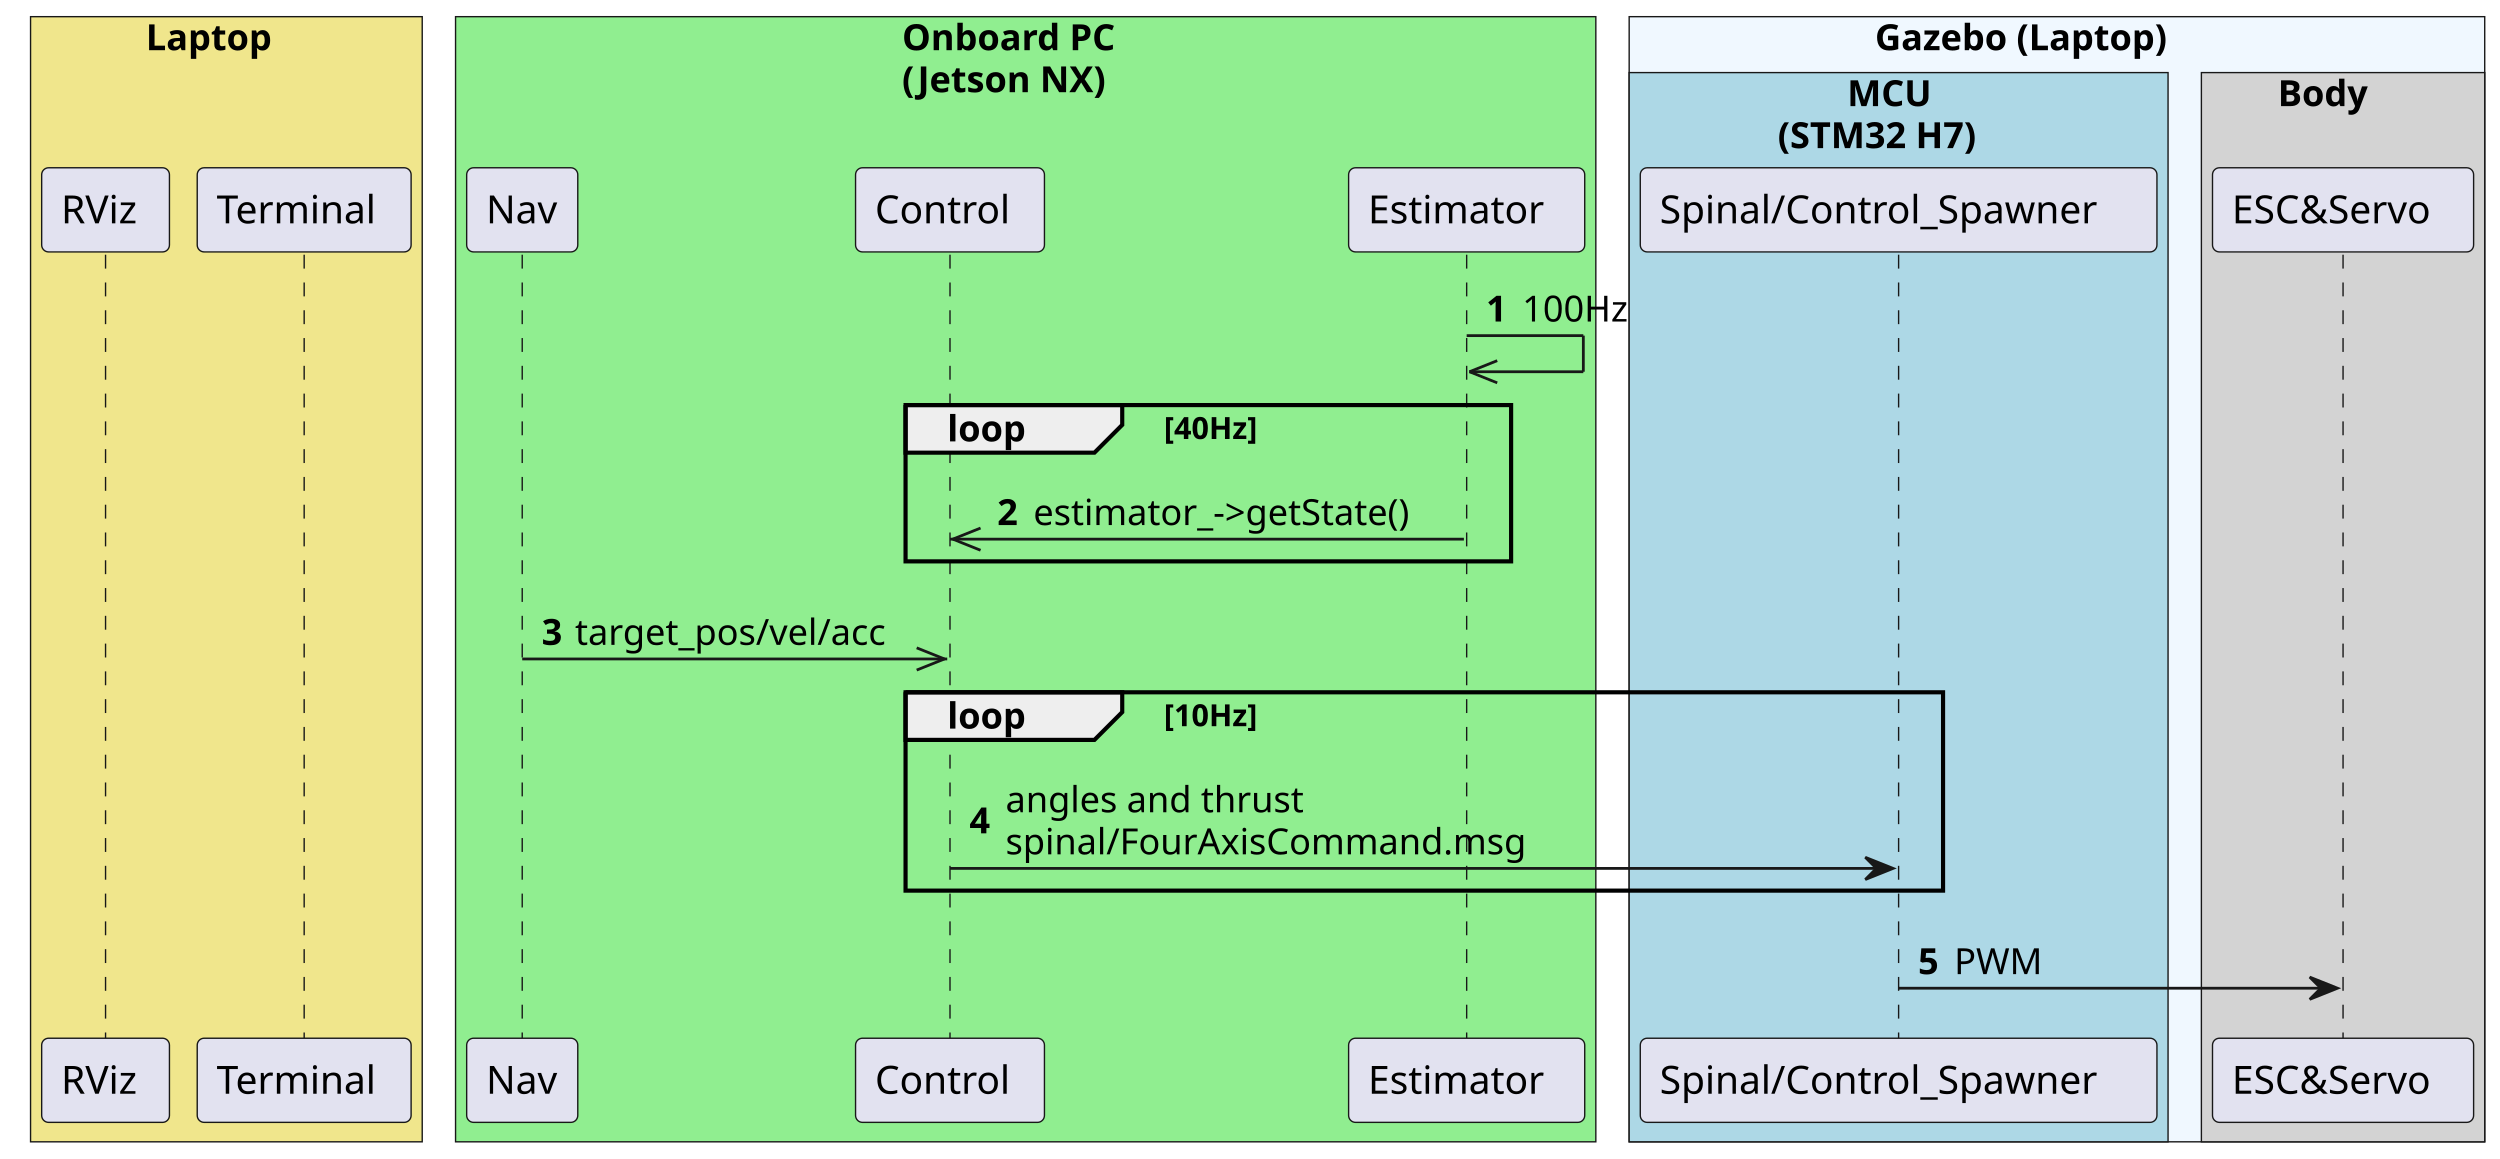
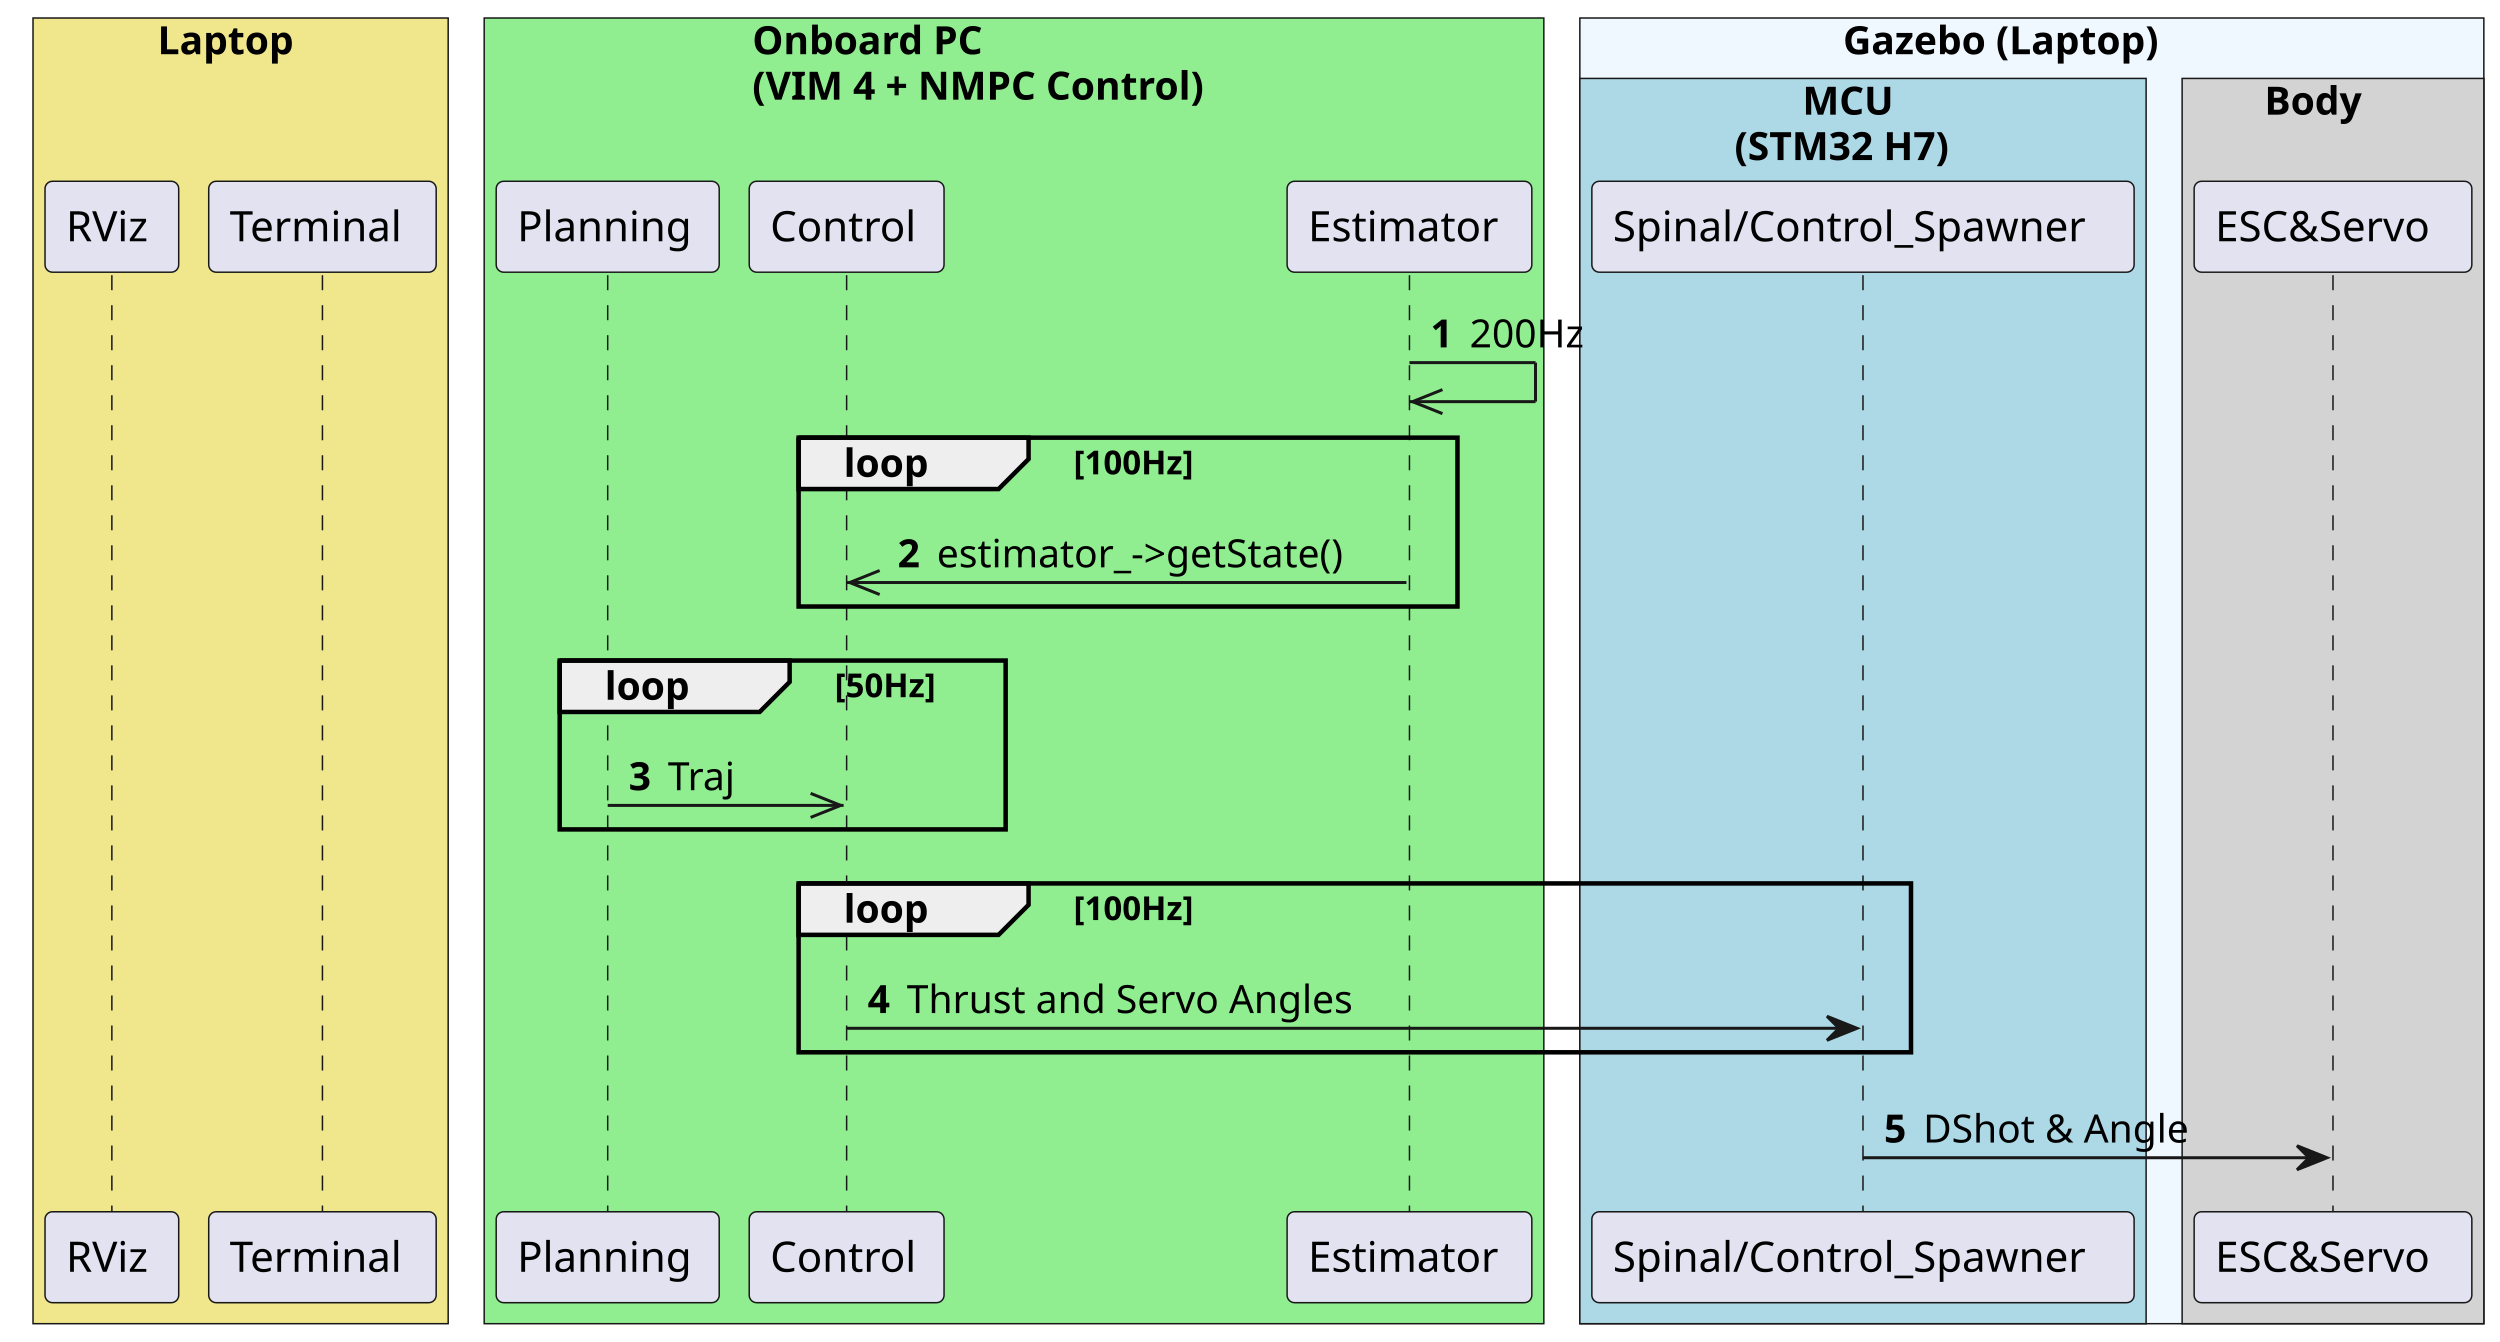
- <svg xmlns="http://www.w3.org/2000/svg" contentStyleType="text/css" height="417px" preserveAspectRatio="none" style="width:900px;height:417px;background:#FFFFFF;" version="1.1" viewBox="0 0 900 417" width="900px" zoomAndPan="magnify">
+ <svg xmlns="http://www.w3.org/2000/svg" contentStyleType="text/css" data-diagram-type="SEQUENCE" height="447px" preserveAspectRatio="none" style="width:833px;height:447px;background:#FFFFFF;" version="1.1" viewBox="0 0 833 447" width="833px" zoomAndPan="magnify">
  <defs />
  <g>
-     <rect fill="#F0E68C" height="405.055" style="stroke:#181818;stroke-width:0.5;" width="141" x="11" y="6" />
-     <text fill="#000000" font-family="sans-serif" font-size="13" font-weight="bold" lengthAdjust="spacing" textLength="53" x="52.5" y="18.067">Laptop</text>
-     <rect fill="#90EE90" height="405.055" style="stroke:#181818;stroke-width:0.5;" width="410.5" x="164" y="6" />
-     <text fill="#000000" font-family="sans-serif" font-size="13" font-weight="bold" lengthAdjust="spacing" textLength="89" x="324.75" y="18.067">Onboard PC</text>
-     <text fill="#000000" font-family="sans-serif" font-size="13" font-weight="bold" lengthAdjust="spacing" textLength="87" x="324.75" y="33.2">(Jetson NX)</text>
-     <rect fill="#F0F8FF" height="405.055" style="stroke:#181818;stroke-width:0.5;" width="308" x="586.5" y="6" />
-     <text fill="#000000" font-family="sans-serif" font-size="13" font-weight="bold" lengthAdjust="spacing" textLength="126" x="675" y="18.067">Gazebo (Laptop)</text>
-     <rect fill="#ADD8E6" height="384.922" style="stroke:#181818;stroke-width:0.5;" width="194" x="586.5" y="26.133" />
-     <text fill="#000000" font-family="sans-serif" font-size="13" font-weight="bold" lengthAdjust="spacing" textLength="33" x="665" y="38.2">MCU</text>
-     <text fill="#000000" font-family="sans-serif" font-size="13" font-weight="bold" lengthAdjust="spacing" textLength="87" x="640" y="53.333">(STM32 H7)</text>
-     <rect fill="#D3D3D3" height="384.922" style="stroke:#181818;stroke-width:0.5;" width="102" x="792.5" y="26.133" />
-     <text fill="#000000" font-family="sans-serif" font-size="13" font-weight="bold" lengthAdjust="spacing" textLength="37" x="820" y="38.2">Body</text>
-     <line style="stroke:#181818;stroke-width:0.5;stroke-dasharray:5.0,5.0;" x1="38" x2="38" y1="91.695" y2="373.758" />
-     <line style="stroke:#181818;stroke-width:0.5;stroke-dasharray:5.0,5.0;" x1="109.5" x2="109.5" y1="91.695" y2="373.758" />
-     <line style="stroke:#181818;stroke-width:0.5;stroke-dasharray:5.0,5.0;" x1="188" x2="188" y1="91.695" y2="373.758" />
-     <line style="stroke:#181818;stroke-width:0.5;stroke-dasharray:5.0,5.0;" x1="342" x2="342" y1="91.695" y2="373.758" />
-     <line style="stroke:#181818;stroke-width:0.5;stroke-dasharray:5.0,5.0;" x1="528" x2="528" y1="91.695" y2="373.758" />
-     <line style="stroke:#181818;stroke-width:0.5;stroke-dasharray:5.0,5.0;" x1="683.5" x2="683.5" y1="91.695" y2="373.758" />
-     <line style="stroke:#181818;stroke-width:0.5;stroke-dasharray:5.0,5.0;" x1="843.5" x2="843.5" y1="91.695" y2="373.758" />
-     <rect fill="#E2E2F0" height="30.297" rx="2.5" ry="2.5" style="stroke:#181818;stroke-width:0.5;" width="46" x="15" y="60.398" />
-     <text fill="#000000" font-family="sans-serif" font-size="14" lengthAdjust="spacing" textLength="32" x="22" y="80.394">RViz</text>
-     <rect fill="#E2E2F0" height="30.297" rx="2.5" ry="2.5" style="stroke:#181818;stroke-width:0.5;" width="77" x="71" y="60.398" />
-     <text fill="#000000" font-family="sans-serif" font-size="14" lengthAdjust="spacing" textLength="63" x="78" y="80.394">Terminal</text>
-     <rect fill="#E2E2F0" height="30.297" rx="2.5" ry="2.5" style="stroke:#181818;stroke-width:0.5;" width="40" x="168" y="60.398" />
-     <text fill="#000000" font-family="sans-serif" font-size="14" lengthAdjust="spacing" textLength="26" x="175" y="80.394">Nav</text>
-     <rect fill="#E2E2F0" height="30.297" rx="2.5" ry="2.5" style="stroke:#181818;stroke-width:0.5;" width="68" x="308" y="60.398" />
-     <text fill="#000000" font-family="sans-serif" font-size="14" lengthAdjust="spacing" textLength="54" x="315" y="80.394">Control</text>
-     <rect fill="#E2E2F0" height="30.297" rx="2.5" ry="2.5" style="stroke:#181818;stroke-width:0.5;" width="85" x="485.5" y="60.398" />
-     <text fill="#000000" font-family="sans-serif" font-size="14" lengthAdjust="spacing" textLength="71" x="492.5" y="80.394">Estimator</text>
-     <rect fill="#E2E2F0" height="30.297" rx="2.5" ry="2.5" style="stroke:#181818;stroke-width:0.5;" width="186" x="590.5" y="60.398" />
-     <text fill="#000000" font-family="sans-serif" font-size="14" lengthAdjust="spacing" textLength="172" x="597.5" y="80.394">Spinal/Control_Spawner</text>
-     <rect fill="#E2E2F0" height="30.297" rx="2.5" ry="2.5" style="stroke:#181818;stroke-width:0.5;" width="94" x="796.5" y="60.398" />
-     <text fill="#000000" font-family="sans-serif" font-size="14" lengthAdjust="spacing" textLength="80" x="803.5" y="80.394">ESC&amp;Servo</text>
-     <rect fill="#E2E2F0" height="30.297" rx="2.5" ry="2.5" style="stroke:#181818;stroke-width:0.5;" width="46" x="15" y="373.758" />
-     <text fill="#000000" font-family="sans-serif" font-size="14" lengthAdjust="spacing" textLength="32" x="22" y="393.753">RViz</text>
-     <rect fill="#E2E2F0" height="30.297" rx="2.5" ry="2.5" style="stroke:#181818;stroke-width:0.5;" width="77" x="71" y="373.758" />
-     <text fill="#000000" font-family="sans-serif" font-size="14" lengthAdjust="spacing" textLength="63" x="78" y="393.753">Terminal</text>
-     <rect fill="#E2E2F0" height="30.297" rx="2.5" ry="2.5" style="stroke:#181818;stroke-width:0.5;" width="40" x="168" y="373.758" />
-     <text fill="#000000" font-family="sans-serif" font-size="14" lengthAdjust="spacing" textLength="26" x="175" y="393.753">Nav</text>
-     <rect fill="#E2E2F0" height="30.297" rx="2.5" ry="2.5" style="stroke:#181818;stroke-width:0.5;" width="68" x="308" y="373.758" />
-     <text fill="#000000" font-family="sans-serif" font-size="14" lengthAdjust="spacing" textLength="54" x="315" y="393.753">Control</text>
-     <rect fill="#E2E2F0" height="30.297" rx="2.5" ry="2.5" style="stroke:#181818;stroke-width:0.5;" width="85" x="485.5" y="373.758" />
-     <text fill="#000000" font-family="sans-serif" font-size="14" lengthAdjust="spacing" textLength="71" x="492.5" y="393.753">Estimator</text>
-     <rect fill="#E2E2F0" height="30.297" rx="2.5" ry="2.5" style="stroke:#181818;stroke-width:0.5;" width="186" x="590.5" y="373.758" />
-     <text fill="#000000" font-family="sans-serif" font-size="14" lengthAdjust="spacing" textLength="172" x="597.5" y="393.753">Spinal/Control_Spawner</text>
-     <rect fill="#E2E2F0" height="30.297" rx="2.5" ry="2.5" style="stroke:#181818;stroke-width:0.5;" width="94" x="796.5" y="373.758" />
-     <text fill="#000000" font-family="sans-serif" font-size="14" lengthAdjust="spacing" textLength="80" x="803.5" y="393.753">ESC&amp;Servo</text>
-     <line style="stroke:#181818;stroke-width:1.0;" x1="528" x2="570" y1="120.828" y2="120.828" />
-     <line style="stroke:#181818;stroke-width:1.0;" x1="570" x2="570" y1="120.828" y2="133.828" />
-     <line style="stroke:#181818;stroke-width:1.0;" x1="529" x2="570" y1="133.828" y2="133.828" />
-     <line style="stroke:#181818;stroke-width:1.0;" x1="529" x2="539" y1="133.828" y2="129.828" />
-     <line style="stroke:#181818;stroke-width:1.0;" x1="529" x2="539" y1="133.828" y2="137.828" />
-     <text fill="#000000" font-family="sans-serif" font-size="13" font-weight="bold" lengthAdjust="spacing" textLength="9" x="535" y="115.762">1</text>
-     <text fill="#000000" font-family="sans-serif" font-size="13" lengthAdjust="spacing" textLength="40" x="548" y="115.762">100Hz</text>
-     <path d="M326,145.828 L404,145.828 L404,152.961 L394,162.961 L326,162.961 L326,145.828 " fill="#EEEEEE" style="stroke:#000000;stroke-width:1.5;" />
-     <rect fill="none" height="56.266" style="stroke:#000000;stroke-width:1.5;" width="218" x="326" y="145.828" />
-     <text fill="#000000" font-family="sans-serif" font-size="13" font-weight="bold" lengthAdjust="spacing" textLength="33" x="341" y="158.895">loop</text>
-     <text fill="#000000" font-family="sans-serif" font-size="11" font-weight="bold" lengthAdjust="spacing" textLength="43" x="419" y="158.039">[40Hz]</text>
-     <line style="stroke:#181818;stroke-width:1.0;" x1="343" x2="353" y1="194.094" y2="190.094" />
-     <line style="stroke:#181818;stroke-width:1.0;" x1="343" x2="353" y1="194.094" y2="198.094" />
-     <line style="stroke:#181818;stroke-width:1.0;" x1="342" x2="527" y1="194.094" y2="194.094" />
-     <text fill="#000000" font-family="sans-serif" font-size="13" font-weight="bold" lengthAdjust="spacing" textLength="9" x="359" y="189.028">2</text>
-     <text fill="#000000" font-family="sans-serif" font-size="13" lengthAdjust="spacing" textLength="149" x="372" y="189.028">estimator_-&gt;getState()</text>
-     <line style="stroke:#181818;stroke-width:1.0;" x1="340" x2="330" y1="237.227" y2="233.227" />
-     <line style="stroke:#181818;stroke-width:1.0;" x1="340" x2="330" y1="237.227" y2="241.227" />
-     <line style="stroke:#181818;stroke-width:1.0;" x1="188" x2="341" y1="237.227" y2="237.227" />
-     <text fill="#000000" font-family="sans-serif" font-size="13" font-weight="bold" lengthAdjust="spacing" textLength="8" x="195" y="232.161">3</text>
-     <text fill="#000000" font-family="sans-serif" font-size="13" lengthAdjust="spacing" textLength="118" x="207" y="232.161">target_pos/vel/acc</text>
-     <path d="M326,249.227 L404,249.227 L404,256.359 L394,266.359 L326,266.359 L326,249.227 " fill="#EEEEEE" style="stroke:#000000;stroke-width:1.5;" />
-     <rect fill="none" height="71.398" style="stroke:#000000;stroke-width:1.5;" width="373.5" x="326" y="249.227" />
-     <text fill="#000000" font-family="sans-serif" font-size="13" font-weight="bold" lengthAdjust="spacing" textLength="33" x="341" y="262.293">loop</text>
-     <text fill="#000000" font-family="sans-serif" font-size="11" font-weight="bold" lengthAdjust="spacing" textLength="43" x="419" y="261.437">[10Hz]</text>
-     <polygon fill="#181818" points="671.5,308.625,681.5,312.625,671.5,316.625,675.5,312.625" style="stroke:#181818;stroke-width:1.0;" />
-     <line style="stroke:#181818;stroke-width:1.0;" x1="342" x2="677.5" y1="312.625" y2="312.625" />
-     <text fill="#000000" font-family="sans-serif" font-size="13" font-weight="bold" lengthAdjust="spacing" textLength="9" x="349" y="299.993">4</text>
-     <text fill="#000000" font-family="sans-serif" font-size="13" lengthAdjust="spacing" textLength="112" x="362" y="292.426">angles and thrust</text>
-     <text fill="#000000" font-family="sans-serif" font-size="13" lengthAdjust="spacing" textLength="195" x="362" y="307.559">spinal/FourAxisCommand.msg</text>
-     <polygon fill="#181818" points="831.5,351.758,841.5,355.758,831.5,359.758,835.5,355.758" style="stroke:#181818;stroke-width:1.0;" />
-     <line style="stroke:#181818;stroke-width:1.0;" x1="683.5" x2="837.5" y1="355.758" y2="355.758" />
-     <text fill="#000000" font-family="sans-serif" font-size="13" font-weight="bold" lengthAdjust="spacing" textLength="9" x="690.5" y="350.692">5</text>
-     <text fill="#000000" font-family="sans-serif" font-size="13" lengthAdjust="spacing" textLength="31" x="703.5" y="350.692">PWM</text>
+     <rect fill="#F0E68C" height="435.055" style="stroke:#181818;stroke-width:0.5;" width="138.333" x="11" y="6" />
+     <text fill="#000000" font-family="sans-serif" font-size="13" font-weight="bold" lengthAdjust="spacing" textLength="50.813" x="52.497" y="18.067">Laptop</text>
+     <rect fill="#90EE90" height="435.055" style="stroke:#181818;stroke-width:0.5;" width="353.072" x="161.333" y="6" />
+     <text fill="#000000" font-family="sans-serif" font-size="13" font-weight="bold" lengthAdjust="spacing" textLength="86.626" x="250.678" y="18.067">Onboard PC</text>
+     <text fill="#000000" font-family="sans-serif" font-size="13" font-weight="bold" lengthAdjust="spacing" textLength="174.383" x="250.678" y="33.2">(VIM 4 + NMPC Control)</text>
+     <rect fill="#F0F8FF" height="435.055" style="stroke:#181818;stroke-width:0.5;" width="301.212" x="526.405" y="6" />
+     <text fill="#000000" font-family="sans-serif" font-size="13" font-weight="bold" lengthAdjust="spacing" textLength="121.285" x="614.106" y="18.067">Gazebo (Laptop)</text>
+     <rect fill="#ADD8E6" height="414.922" style="stroke:#181818;stroke-width:0.5;" width="188.681" x="526.405" y="26.133" />
+     <text fill="#000000" font-family="sans-serif" font-size="13" font-weight="bold" lengthAdjust="spacing" textLength="33.033" x="600.579" y="38.2">MCU</text>
+     <text fill="#000000" font-family="sans-serif" font-size="13" font-weight="bold" lengthAdjust="spacing" textLength="85.592" x="577.95" y="53.333">(STM32 H7)</text>
+     <rect fill="#D3D3D3" height="414.922" style="stroke:#181818;stroke-width:0.5;" width="100.531" x="727.086" y="26.133" />
+     <text fill="#000000" font-family="sans-serif" font-size="13" font-weight="bold" lengthAdjust="spacing" textLength="36.62" x="754.516" y="38.2">Body</text>
+     <g>
+       <rect fill="#000000" fill-opacity="0" height="312.062" width="8" x="33.772" y="91.695" />
+       <line style="stroke:#181818;stroke-width:0.5;stroke-dasharray:5,5;" x1="37.272" x2="37.272" y1="91.695" y2="403.758" />
+     </g>
+     <g>
+       <rect fill="#000000" fill-opacity="0" height="312.062" width="8" x="103.938" y="91.695" />
+       <line style="stroke:#181818;stroke-width:0.5;stroke-dasharray:5,5;" x1="107.438" x2="107.438" y1="91.695" y2="403.758" />
+     </g>
+     <g>
+       <rect fill="#000000" fill-opacity="0" height="312.062" width="8" x="198.986" y="91.695" />
+       <line style="stroke:#181818;stroke-width:0.5;stroke-dasharray:5,5;" x1="202.486" x2="202.486" y1="91.695" y2="403.758" />
+     </g>
+     <g>
+       <rect fill="#000000" fill-opacity="0" height="312.062" width="8" x="278.597" y="91.695" />
+       <line style="stroke:#181818;stroke-width:0.5;stroke-dasharray:5,5;" x1="282.097" x2="282.097" y1="91.695" y2="403.758" />
+     </g>
+     <g>
+       <rect fill="#000000" fill-opacity="0" height="312.062" width="8" x="466.132" y="91.695" />
+       <line style="stroke:#181818;stroke-width:0.5;stroke-dasharray:5,5;" x1="469.632" x2="469.632" y1="91.695" y2="403.758" />
+     </g>
+     <g>
+       <rect fill="#000000" fill-opacity="0" height="312.062" width="8" x="617.246" y="91.695" />
+       <line style="stroke:#181818;stroke-width:0.5;stroke-dasharray:5,5;" x1="620.746" x2="620.746" y1="91.695" y2="403.758" />
+     </g>
+     <g>
+       <rect fill="#000000" fill-opacity="0" height="312.062" width="8" x="773.852" y="91.695" />
+       <line style="stroke:#181818;stroke-width:0.5;stroke-dasharray:5,5;" x1="777.352" x2="777.352" y1="91.695" y2="403.758" />
+     </g>
+     <rect fill="#E2E2F0" height="30.297" rx="2.5" ry="2.5" style="stroke:#181818;stroke-width:0.5;" width="44.543" x="15" y="60.398" />
+     <text fill="#000000" font-family="sans-serif" font-size="14" lengthAdjust="spacing" textLength="30.543" x="22" y="80.394">RViz</text>
+     <rect fill="#E2E2F0" height="30.297" rx="2.5" ry="2.5" style="stroke:#181818;stroke-width:0.5;" width="75.79" x="69.543" y="60.398" />
+     <text fill="#000000" font-family="sans-serif" font-size="14" lengthAdjust="spacing" textLength="61.79" x="76.543" y="80.394">Terminal</text>
+     <rect fill="#E2E2F0" height="30.297" rx="2.5" ry="2.5" style="stroke:#181818;stroke-width:0.5;" width="74.307" x="165.333" y="60.398" />
+     <text fill="#000000" font-family="sans-serif" font-size="14" lengthAdjust="spacing" textLength="60.307" x="172.333" y="80.394">Planning</text>
+     <rect fill="#E2E2F0" height="30.297" rx="2.5" ry="2.5" style="stroke:#181818;stroke-width:0.5;" width="64.914" x="249.64" y="60.398" />
+     <text fill="#000000" font-family="sans-serif" font-size="14" lengthAdjust="spacing" textLength="50.914" x="256.64" y="80.394">Control</text>
+     <rect fill="#E2E2F0" height="30.297" rx="2.5" ry="2.5" style="stroke:#181818;stroke-width:0.5;" width="81.546" x="428.859" y="60.398" />
+     <text fill="#000000" font-family="sans-serif" font-size="14" lengthAdjust="spacing" textLength="67.546" x="435.859" y="80.394">Estimator</text>
+     <rect fill="#E2E2F0" height="30.297" rx="2.5" ry="2.5" style="stroke:#181818;stroke-width:0.5;" width="180.681" x="530.405" y="60.398" />
+     <text fill="#000000" font-family="sans-serif" font-size="14" lengthAdjust="spacing" textLength="166.681" x="537.405" y="80.394">Spinal/Control_Spawner</text>
+     <rect fill="#E2E2F0" height="30.297" rx="2.5" ry="2.5" style="stroke:#181818;stroke-width:0.5;" width="92.531" x="731.086" y="60.398" />
+     <text fill="#000000" font-family="sans-serif" font-size="14" lengthAdjust="spacing" textLength="78.531" x="738.086" y="80.394">ESC&amp;Servo</text>
+     <rect fill="#E2E2F0" height="30.297" rx="2.5" ry="2.5" style="stroke:#181818;stroke-width:0.5;" width="44.543" x="15" y="403.758" />
+     <text fill="#000000" font-family="sans-serif" font-size="14" lengthAdjust="spacing" textLength="30.543" x="22" y="423.753">RViz</text>
+     <rect fill="#E2E2F0" height="30.297" rx="2.5" ry="2.5" style="stroke:#181818;stroke-width:0.5;" width="75.79" x="69.543" y="403.758" />
+     <text fill="#000000" font-family="sans-serif" font-size="14" lengthAdjust="spacing" textLength="61.79" x="76.543" y="423.753">Terminal</text>
+     <rect fill="#E2E2F0" height="30.297" rx="2.5" ry="2.5" style="stroke:#181818;stroke-width:0.5;" width="74.307" x="165.333" y="403.758" />
+     <text fill="#000000" font-family="sans-serif" font-size="14" lengthAdjust="spacing" textLength="60.307" x="172.333" y="423.753">Planning</text>
+     <rect fill="#E2E2F0" height="30.297" rx="2.5" ry="2.5" style="stroke:#181818;stroke-width:0.5;" width="64.914" x="249.64" y="403.758" />
+     <text fill="#000000" font-family="sans-serif" font-size="14" lengthAdjust="spacing" textLength="50.914" x="256.64" y="423.753">Control</text>
+     <rect fill="#E2E2F0" height="30.297" rx="2.5" ry="2.5" style="stroke:#181818;stroke-width:0.5;" width="81.546" x="428.859" y="403.758" />
+     <text fill="#000000" font-family="sans-serif" font-size="14" lengthAdjust="spacing" textLength="67.546" x="435.859" y="423.753">Estimator</text>
+     <rect fill="#E2E2F0" height="30.297" rx="2.5" ry="2.5" style="stroke:#181818;stroke-width:0.5;" width="180.681" x="530.405" y="403.758" />
+     <text fill="#000000" font-family="sans-serif" font-size="14" lengthAdjust="spacing" textLength="166.681" x="537.405" y="423.753">Spinal/Control_Spawner</text>
+     <rect fill="#E2E2F0" height="30.297" rx="2.5" ry="2.5" style="stroke:#181818;stroke-width:0.5;" width="92.531" x="731.086" y="403.758" />
+     <text fill="#000000" font-family="sans-serif" font-size="14" lengthAdjust="spacing" textLength="78.531" x="738.086" y="423.753">ESC&amp;Servo</text>
+     <line style="stroke:#181818;stroke-width:1;" x1="469.632" x2="511.632" y1="120.828" y2="120.828" />
+     <line style="stroke:#181818;stroke-width:1;" x1="511.632" x2="511.632" y1="120.828" y2="133.828" />
+     <line style="stroke:#181818;stroke-width:1;" x1="469.632" x2="511.632" y1="133.828" y2="133.828" />
+     <line style="stroke:#181818;stroke-width:1;" x1="470.632" x2="480.632" y1="133.828" y2="129.828" />
+     <line style="stroke:#181818;stroke-width:1;" x1="470.632" x2="480.632" y1="133.828" y2="137.828" />
+     <text fill="#000000" font-family="sans-serif" font-size="13" font-weight="bold" lengthAdjust="spacing" textLength="9.045" x="476.632" y="115.762">1</text>
+     <text fill="#000000" font-family="sans-serif" font-size="13" lengthAdjust="spacing" textLength="41.412" x="489.678" y="115.762">200Hz</text>
+     <path d="M266.097,145.828 L342.721,145.828 L342.721,152.961 L332.721,162.961 L266.097,162.961 L266.097,145.828" fill="#EEEEEE" style="stroke:#000000;stroke-width:1.5;" />
+     <rect fill="none" height="56.266" style="stroke:#000000;stroke-width:1.5;" width="219.536" x="266.097" y="145.828" />
+     <text fill="#000000" font-family="sans-serif" font-size="13" font-weight="bold" lengthAdjust="spacing" textLength="31.624" x="281.097" y="158.895">loop</text>
+     <text fill="#000000" font-family="sans-serif" font-size="11" font-weight="bold" lengthAdjust="spacing" textLength="48.624" x="357.721" y="158.039">[100Hz]</text>
+     <line style="stroke:#181818;stroke-width:1;" x1="283.097" x2="293.097" y1="194.094" y2="190.094" />
+     <line style="stroke:#181818;stroke-width:1;" x1="283.097" x2="293.097" y1="194.094" y2="198.094" />
+     <line style="stroke:#181818;stroke-width:1;" x1="282.097" x2="468.632" y1="194.094" y2="194.094" />
+     <text fill="#000000" font-family="sans-serif" font-size="13" font-weight="bold" lengthAdjust="spacing" textLength="9.045" x="299.097" y="189.028">2</text>
+     <text fill="#000000" font-family="sans-serif" font-size="13" lengthAdjust="spacing" textLength="150.49" x="312.142" y="189.028">estimator_-&gt;getState()</text>
+     <path d="M186.486,220.094 L263.11,220.094 L263.11,227.227 L253.11,237.227 L186.486,237.227 L186.486,220.094" fill="#EEEEEE" style="stroke:#000000;stroke-width:1.5;" />
+     <rect fill="none" height="56.266" style="stroke:#000000;stroke-width:1.5;" width="148.595" x="186.486" y="220.094" />
+     <text fill="#000000" font-family="sans-serif" font-size="13" font-weight="bold" lengthAdjust="spacing" textLength="31.624" x="201.486" y="233.161">loop</text>
+     <text fill="#000000" font-family="sans-serif" font-size="11" font-weight="bold" lengthAdjust="spacing" textLength="40.971" x="278.11" y="232.304">[50Hz]</text>
+     <line style="stroke:#181818;stroke-width:1;" x1="280.097" x2="270.097" y1="268.359" y2="264.359" />
+     <line style="stroke:#181818;stroke-width:1;" x1="280.097" x2="270.097" y1="268.359" y2="272.359" />
+     <line style="stroke:#181818;stroke-width:1;" x1="202.486" x2="281.097" y1="268.359" y2="268.359" />
+     <text fill="#000000" font-family="sans-serif" font-size="13" font-weight="bold" lengthAdjust="spacing" textLength="9.045" x="209.486" y="263.293">3</text>
+     <text fill="#000000" font-family="sans-serif" font-size="13" lengthAdjust="spacing" textLength="24.864" x="222.532" y="263.293">Traj</text>
+     <path d="M266.097,294.359 L342.721,294.359 L342.721,301.492 L332.721,311.492 L266.097,311.492 L266.097,294.359" fill="#EEEEEE" style="stroke:#000000;stroke-width:1.5;" />
+     <rect fill="none" height="56.266" style="stroke:#000000;stroke-width:1.5;" width="370.649" x="266.097" y="294.359" />
+     <text fill="#000000" font-family="sans-serif" font-size="13" font-weight="bold" lengthAdjust="spacing" textLength="31.624" x="281.097" y="307.426">loop</text>
+     <text fill="#000000" font-family="sans-serif" font-size="11" font-weight="bold" lengthAdjust="spacing" textLength="48.624" x="357.721" y="306.57">[100Hz]</text>
+     <polygon fill="#181818" points="608.746,338.625,618.746,342.625,608.746,346.625,612.746,342.625" style="stroke:#181818;stroke-width:1;" />
+     <line style="stroke:#181818;stroke-width:1;" x1="282.097" x2="614.746" y1="342.625" y2="342.625" />
+     <text fill="#000000" font-family="sans-serif" font-size="13" font-weight="bold" lengthAdjust="spacing" textLength="9.045" x="289.097" y="337.559">4</text>
+     <text fill="#000000" font-family="sans-serif" font-size="13" lengthAdjust="spacing" textLength="159.498" x="302.142" y="337.559">Thrust and Servo Angles</text>
+     <polygon fill="#181818" points="765.352,381.758,775.352,385.758,765.352,389.758,769.352,385.758" style="stroke:#181818;stroke-width:1;" />
+     <line style="stroke:#181818;stroke-width:1;" x1="620.746" x2="771.352" y1="385.758" y2="385.758" />
+     <text fill="#000000" font-family="sans-serif" font-size="13" font-weight="bold" lengthAdjust="spacing" textLength="9.045" x="627.746" y="380.692">5</text>
+     <text fill="#000000" font-family="sans-serif" font-size="13" lengthAdjust="spacing" textLength="94.948" x="640.791" y="380.692">DShot &amp; Angle</text>
  </g>
</svg>
